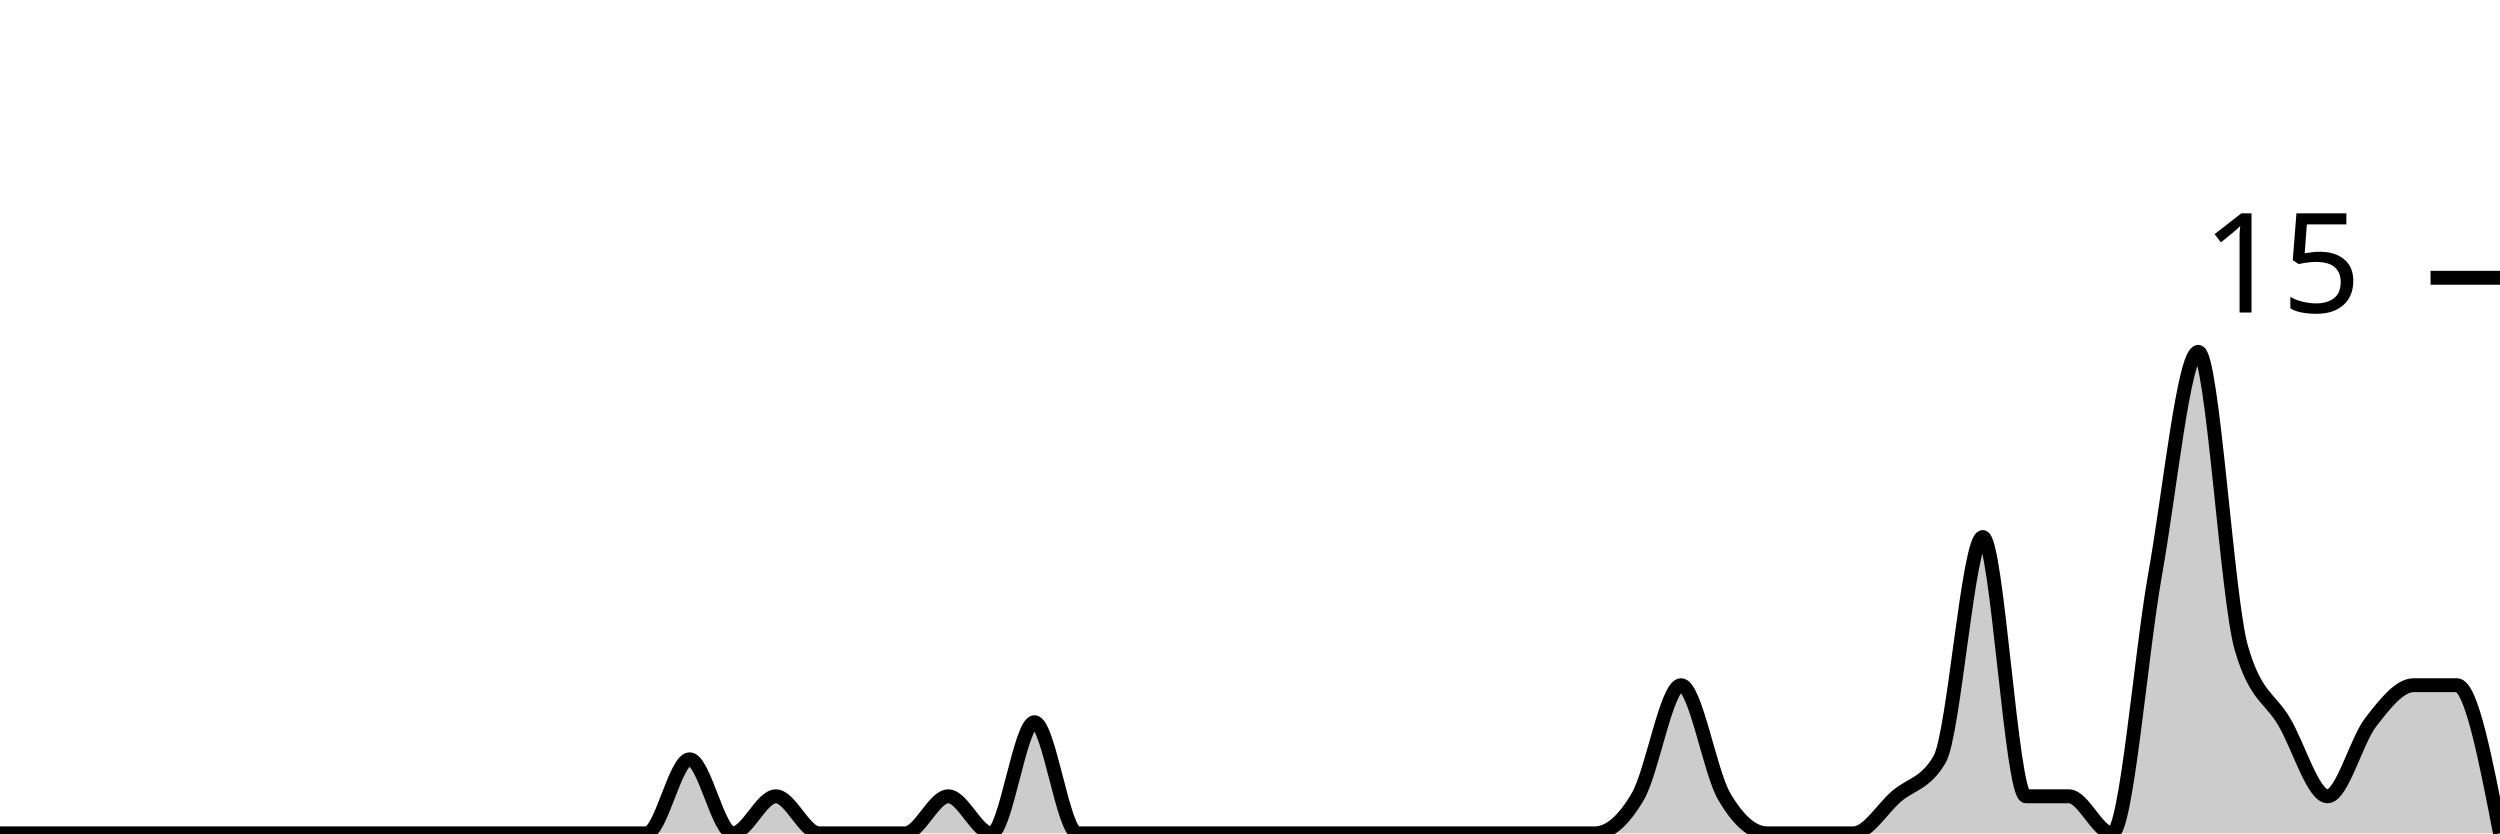
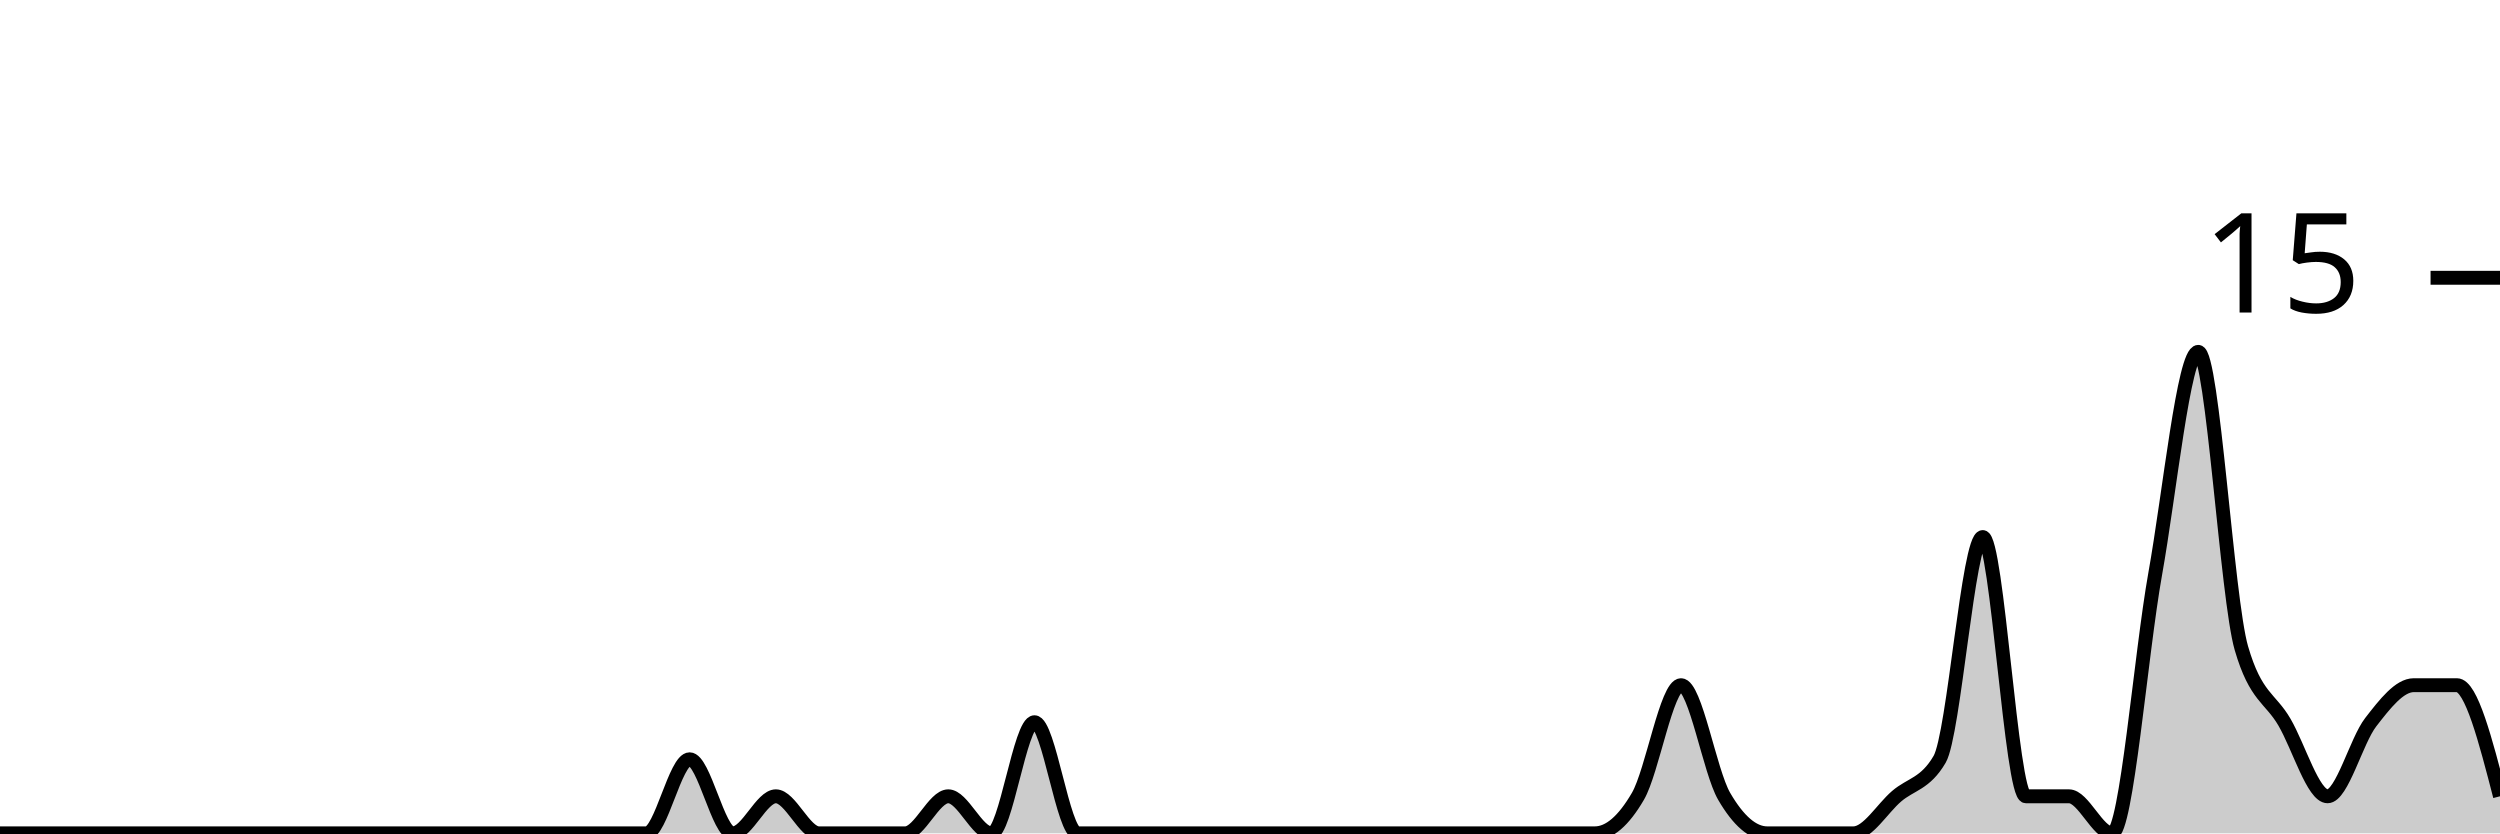
<svg xmlns="http://www.w3.org/2000/svg" viewBox="0 0 180 60">
  <g transform="translate(0,20)">
-     <path class="area" fill="rgba(0, 0, 0, 0.2)" d="M0,40C1.034,40,2.069,40,3.103,40C4.138,40,5.172,40,6.207,40C7.241,40,8.276,40,9.31,40C10.345,40,11.379,40,12.414,40C13.448,40,14.483,40,15.517,40C16.552,40,17.586,40,18.621,40C19.655,40,20.69,40,21.724,40C22.759,40,23.793,40,24.828,40C25.862,40,26.897,40,27.931,40C28.966,40,30,40,31.034,40C32.069,40,33.103,40,34.138,40C35.172,40,36.207,40,37.241,40C38.276,40,39.31,40,40.345,40C41.379,40,42.414,40,43.448,40C44.483,40,45.517,40,46.552,40C47.586,40,48.621,34.667,49.655,34.667C50.69,34.667,51.724,40,52.759,40C53.793,40,54.828,37.333,55.862,37.333C56.897,37.333,57.931,40,58.966,40C60,40,61.034,40,62.069,40C63.103,40,64.138,40,65.172,40C66.207,40,67.241,37.333,68.276,37.333C69.31,37.333,70.345,40,71.379,40C72.414,40,73.448,32,74.483,32C75.517,32,76.552,40,77.586,40C78.621,40,79.655,40,80.69,40C81.724,40,82.759,40,83.793,40C84.828,40,85.862,40,86.897,40C87.931,40,88.966,40,90,40C91.034,40,92.069,40,93.103,40C94.138,40,95.172,40,96.207,40C97.241,40,98.276,40,99.31,40C100.345,40,101.379,40,102.414,40C103.448,40,104.483,40,105.517,40C106.552,40,107.586,40,108.621,40C109.655,40,110.69,40,111.724,40C112.759,40,113.793,40,114.828,40C115.862,40,116.897,39.111,117.931,37.333C118.966,35.556,120,29.333,121.034,29.333C122.069,29.333,123.103,35.556,124.138,37.333C125.172,39.111,126.207,40,127.241,40C128.276,40,129.31,40,130.345,40C131.379,40,132.414,40,133.448,40C134.483,40,135.517,38.222,136.552,37.333C137.586,36.444,138.621,36.444,139.655,34.667C140.69,32.889,141.724,18.667,142.759,18.667C143.793,18.667,144.828,37.333,145.862,37.333C146.897,37.333,147.931,37.333,148.966,37.333C150,37.333,151.034,40,152.069,40C153.103,40,154.138,27.111,155.172,21.333C156.207,15.556,157.241,5.333,158.276,5.333C159.31,5.333,160.345,23.111,161.379,26.667C162.414,30.222,163.448,30.222,164.483,32C165.517,33.778,166.552,37.333,167.586,37.333C168.621,37.333,169.655,33.333,170.69,32C171.724,30.667,172.759,29.333,173.793,29.333C174.828,29.333,175.862,29.333,176.897,29.333C177.931,29.333,178.966,34.667,180,40L180,40C178.966,40,177.931,40,176.897,40C175.862,40,174.828,40,173.793,40C172.759,40,171.724,40,170.69,40C169.655,40,168.621,40,167.586,40C166.552,40,165.517,40,164.483,40C163.448,40,162.414,40,161.379,40C160.345,40,159.31,40,158.276,40C157.241,40,156.207,40,155.172,40C154.138,40,153.103,40,152.069,40C151.034,40,150,40,148.966,40C147.931,40,146.897,40,145.862,40C144.828,40,143.793,40,142.759,40C141.724,40,140.69,40,139.655,40C138.621,40,137.586,40,136.552,40C135.517,40,134.483,40,133.448,40C132.414,40,131.379,40,130.345,40C129.31,40,128.276,40,127.241,40C126.207,40,125.172,40,124.138,40C123.103,40,122.069,40,121.034,40C120,40,118.966,40,117.931,40C116.897,40,115.862,40,114.828,40C113.793,40,112.759,40,111.724,40C110.69,40,109.655,40,108.621,40C107.586,40,106.552,40,105.517,40C104.483,40,103.448,40,102.414,40C101.379,40,100.345,40,99.31,40C98.276,40,97.241,40,96.207,40C95.172,40,94.138,40,93.103,40C92.069,40,91.034,40,90,40C88.966,40,87.931,40,86.897,40C85.862,40,84.828,40,83.793,40C82.759,40,81.724,40,80.69,40C79.655,40,78.621,40,77.586,40C76.552,40,75.517,40,74.483,40C73.448,40,72.414,40,71.379,40C70.345,40,69.31,40,68.276,40C67.241,40,66.207,40,65.172,40C64.138,40,63.103,40,62.069,40C61.034,40,60,40,58.966,40C57.931,40,56.897,40,55.862,40C54.828,40,53.793,40,52.759,40C51.724,40,50.69,40,49.655,40C48.621,40,47.586,40,46.552,40C45.517,40,44.483,40,43.448,40C42.414,40,41.379,40,40.345,40C39.31,40,38.276,40,37.241,40C36.207,40,35.172,40,34.138,40C33.103,40,32.069,40,31.034,40C30,40,28.966,40,27.931,40C26.897,40,25.862,40,24.828,40C23.793,40,22.759,40,21.724,40C20.69,40,19.655,40,18.621,40C17.586,40,16.552,40,15.517,40C14.483,40,13.448,40,12.414,40C11.379,40,10.345,40,9.31,40C8.276,40,7.241,40,6.207,40C5.172,40,4.138,40,3.103,40C2.069,40,1.034,40,0,40Z" />
-     <path class="line" stroke="black" fill="none" d="M0,40C1.034,40,2.069,40,3.103,40C4.138,40,5.172,40,6.207,40C7.241,40,8.276,40,9.31,40C10.345,40,11.379,40,12.414,40C13.448,40,14.483,40,15.517,40C16.552,40,17.586,40,18.621,40C19.655,40,20.69,40,21.724,40C22.759,40,23.793,40,24.828,40C25.862,40,26.897,40,27.931,40C28.966,40,30,40,31.034,40C32.069,40,33.103,40,34.138,40C35.172,40,36.207,40,37.241,40C38.276,40,39.31,40,40.345,40C41.379,40,42.414,40,43.448,40C44.483,40,45.517,40,46.552,40C47.586,40,48.621,34.667,49.655,34.667C50.69,34.667,51.724,40,52.759,40C53.793,40,54.828,37.333,55.862,37.333C56.897,37.333,57.931,40,58.966,40C60,40,61.034,40,62.069,40C63.103,40,64.138,40,65.172,40C66.207,40,67.241,37.333,68.276,37.333C69.31,37.333,70.345,40,71.379,40C72.414,40,73.448,32,74.483,32C75.517,32,76.552,40,77.586,40C78.621,40,79.655,40,80.69,40C81.724,40,82.759,40,83.793,40C84.828,40,85.862,40,86.897,40C87.931,40,88.966,40,90,40C91.034,40,92.069,40,93.103,40C94.138,40,95.172,40,96.207,40C97.241,40,98.276,40,99.31,40C100.345,40,101.379,40,102.414,40C103.448,40,104.483,40,105.517,40C106.552,40,107.586,40,108.621,40C109.655,40,110.69,40,111.724,40C112.759,40,113.793,40,114.828,40C115.862,40,116.897,39.111,117.931,37.333C118.966,35.556,120,29.333,121.034,29.333C122.069,29.333,123.103,35.556,124.138,37.333C125.172,39.111,126.207,40,127.241,40C128.276,40,129.31,40,130.345,40C131.379,40,132.414,40,133.448,40C134.483,40,135.517,38.222,136.552,37.333C137.586,36.444,138.621,36.444,139.655,34.667C140.69,32.889,141.724,18.667,142.759,18.667C143.793,18.667,144.828,37.333,145.862,37.333C146.897,37.333,147.931,37.333,148.966,37.333C150,37.333,151.034,40,152.069,40C153.103,40,154.138,27.111,155.172,21.333C156.207,15.556,157.241,5.333,158.276,5.333C159.31,5.333,160.345,23.111,161.379,26.667C162.414,30.222,163.448,30.222,164.483,32C165.517,33.778,166.552,37.333,167.586,37.333C168.621,37.333,169.655,33.333,170.69,32C171.724,30.667,172.759,29.333,173.793,29.333C174.828,29.333,175.862,29.333,176.897,29.333C177.931,29.333,178.966,34.667,180,40" />
+     <path class="area" fill="rgba(0, 0, 0, 0.2)" d="M0,40C1.034,40,2.069,40,3.103,40C4.138,40,5.172,40,6.207,40C7.241,40,8.276,40,9.31,40C10.345,40,11.379,40,12.414,40C13.448,40,14.483,40,15.517,40C16.552,40,17.586,40,18.621,40C19.655,40,20.69,40,21.724,40C22.759,40,23.793,40,24.828,40C25.862,40,26.897,40,27.931,40C28.966,40,30,40,31.034,40C32.069,40,33.103,40,34.138,40C35.172,40,36.207,40,37.241,40C38.276,40,39.31,40,40.345,40C41.379,40,42.414,40,43.448,40C44.483,40,45.517,40,46.552,40C47.586,40,48.621,34.667,49.655,34.667C50.69,34.667,51.724,40,52.759,40C53.793,40,54.828,37.333,55.862,37.333C56.897,37.333,57.931,40,58.966,40C60,40,61.034,40,62.069,40C63.103,40,64.138,40,65.172,40C66.207,40,67.241,37.333,68.276,37.333C69.31,37.333,70.345,40,71.379,40C72.414,40,73.448,32,74.483,32C75.517,32,76.552,40,77.586,40C78.621,40,79.655,40,80.69,40C81.724,40,82.759,40,83.793,40C84.828,40,85.862,40,86.897,40C87.931,40,88.966,40,90,40C91.034,40,92.069,40,93.103,40C94.138,40,95.172,40,96.207,40C97.241,40,98.276,40,99.31,40C100.345,40,101.379,40,102.414,40C103.448,40,104.483,40,105.517,40C106.552,40,107.586,40,108.621,40C109.655,40,110.69,40,111.724,40C112.759,40,113.793,40,114.828,40C115.862,40,116.897,39.111,117.931,37.333C118.966,35.556,120,29.333,121.034,29.333C122.069,29.333,123.103,35.556,124.138,37.333C125.172,39.111,126.207,40,127.241,40C128.276,40,129.31,40,130.345,40C131.379,40,132.414,40,133.448,40C134.483,40,135.517,38.222,136.552,37.333C137.586,36.444,138.621,36.444,139.655,34.667C140.69,32.889,141.724,18.667,142.759,18.667C143.793,18.667,144.828,37.333,145.862,37.333C146.897,37.333,147.931,37.333,148.966,37.333C150,37.333,151.034,40,152.069,40C153.103,40,154.138,27.111,155.172,21.333C156.207,15.556,157.241,5.333,158.276,5.333C159.31,5.333,160.345,23.111,161.379,26.667C162.414,30.222,163.448,30.222,164.483,32C165.517,33.778,166.552,37.333,167.586,37.333C168.621,37.333,169.655,33.333,170.69,32C171.724,30.667,172.759,29.333,173.793,29.333C174.828,29.333,175.862,29.333,176.897,29.333C177.931,29.333,178.966,33.333,180,37.333L180,40C178.966,40,177.931,40,176.897,40C175.862,40,174.828,40,173.793,40C172.759,40,171.724,40,170.69,40C169.655,40,168.621,40,167.586,40C166.552,40,165.517,40,164.483,40C163.448,40,162.414,40,161.379,40C160.345,40,159.31,40,158.276,40C157.241,40,156.207,40,155.172,40C154.138,40,153.103,40,152.069,40C151.034,40,150,40,148.966,40C147.931,40,146.897,40,145.862,40C144.828,40,143.793,40,142.759,40C141.724,40,140.69,40,139.655,40C138.621,40,137.586,40,136.552,40C135.517,40,134.483,40,133.448,40C132.414,40,131.379,40,130.345,40C129.31,40,128.276,40,127.241,40C126.207,40,125.172,40,124.138,40C123.103,40,122.069,40,121.034,40C120,40,118.966,40,117.931,40C116.897,40,115.862,40,114.828,40C113.793,40,112.759,40,111.724,40C110.69,40,109.655,40,108.621,40C107.586,40,106.552,40,105.517,40C104.483,40,103.448,40,102.414,40C101.379,40,100.345,40,99.31,40C98.276,40,97.241,40,96.207,40C95.172,40,94.138,40,93.103,40C92.069,40,91.034,40,90,40C88.966,40,87.931,40,86.897,40C85.862,40,84.828,40,83.793,40C82.759,40,81.724,40,80.69,40C79.655,40,78.621,40,77.586,40C76.552,40,75.517,40,74.483,40C73.448,40,72.414,40,71.379,40C70.345,40,69.31,40,68.276,40C67.241,40,66.207,40,65.172,40C64.138,40,63.103,40,62.069,40C61.034,40,60,40,58.966,40C57.931,40,56.897,40,55.862,40C54.828,40,53.793,40,52.759,40C51.724,40,50.69,40,49.655,40C48.621,40,47.586,40,46.552,40C45.517,40,44.483,40,43.448,40C42.414,40,41.379,40,40.345,40C39.31,40,38.276,40,37.241,40C36.207,40,35.172,40,34.138,40C33.103,40,32.069,40,31.034,40C30,40,28.966,40,27.931,40C26.897,40,25.862,40,24.828,40C23.793,40,22.759,40,21.724,40C20.69,40,19.655,40,18.621,40C17.586,40,16.552,40,15.517,40C14.483,40,13.448,40,12.414,40C11.379,40,10.345,40,9.31,40C8.276,40,7.241,40,6.207,40C5.172,40,4.138,40,3.103,40C2.069,40,1.034,40,0,40Z" />
+     <path class="line" stroke="black" fill="none" d="M0,40C1.034,40,2.069,40,3.103,40C4.138,40,5.172,40,6.207,40C7.241,40,8.276,40,9.31,40C10.345,40,11.379,40,12.414,40C13.448,40,14.483,40,15.517,40C16.552,40,17.586,40,18.621,40C19.655,40,20.69,40,21.724,40C22.759,40,23.793,40,24.828,40C25.862,40,26.897,40,27.931,40C28.966,40,30,40,31.034,40C32.069,40,33.103,40,34.138,40C35.172,40,36.207,40,37.241,40C38.276,40,39.31,40,40.345,40C41.379,40,42.414,40,43.448,40C44.483,40,45.517,40,46.552,40C47.586,40,48.621,34.667,49.655,34.667C50.69,34.667,51.724,40,52.759,40C53.793,40,54.828,37.333,55.862,37.333C56.897,37.333,57.931,40,58.966,40C60,40,61.034,40,62.069,40C63.103,40,64.138,40,65.172,40C66.207,40,67.241,37.333,68.276,37.333C69.31,37.333,70.345,40,71.379,40C72.414,40,73.448,32,74.483,32C75.517,32,76.552,40,77.586,40C78.621,40,79.655,40,80.69,40C81.724,40,82.759,40,83.793,40C84.828,40,85.862,40,86.897,40C87.931,40,88.966,40,90,40C91.034,40,92.069,40,93.103,40C94.138,40,95.172,40,96.207,40C97.241,40,98.276,40,99.31,40C100.345,40,101.379,40,102.414,40C103.448,40,104.483,40,105.517,40C106.552,40,107.586,40,108.621,40C109.655,40,110.69,40,111.724,40C112.759,40,113.793,40,114.828,40C115.862,40,116.897,39.111,117.931,37.333C118.966,35.556,120,29.333,121.034,29.333C122.069,29.333,123.103,35.556,124.138,37.333C125.172,39.111,126.207,40,127.241,40C128.276,40,129.31,40,130.345,40C131.379,40,132.414,40,133.448,40C134.483,40,135.517,38.222,136.552,37.333C137.586,36.444,138.621,36.444,139.655,34.667C140.69,32.889,141.724,18.667,142.759,18.667C143.793,18.667,144.828,37.333,145.862,37.333C146.897,37.333,147.931,37.333,148.966,37.333C150,37.333,151.034,40,152.069,40C153.103,40,154.138,27.111,155.172,21.333C156.207,15.556,157.241,5.333,158.276,5.333C159.31,5.333,160.345,23.111,161.379,26.667C162.414,30.222,163.448,30.222,164.483,32C165.517,33.778,166.552,37.333,167.586,37.333C168.621,37.333,169.655,33.333,170.69,32C171.724,30.667,172.759,29.333,173.793,29.333C174.828,29.333,175.862,29.333,176.897,29.333C177.931,29.333,178.966,33.333,180,37.333" />
    <path class="axis-ceiling" stroke-width="1" stroke="black" fill="none" d="M175,0L180,0" />
    <text class="axis-ceiling-label" font-family="sans-serif" text-anchor="end" font-size="10px" x="170" y="2.5">15</text>
  </g>
</svg>
